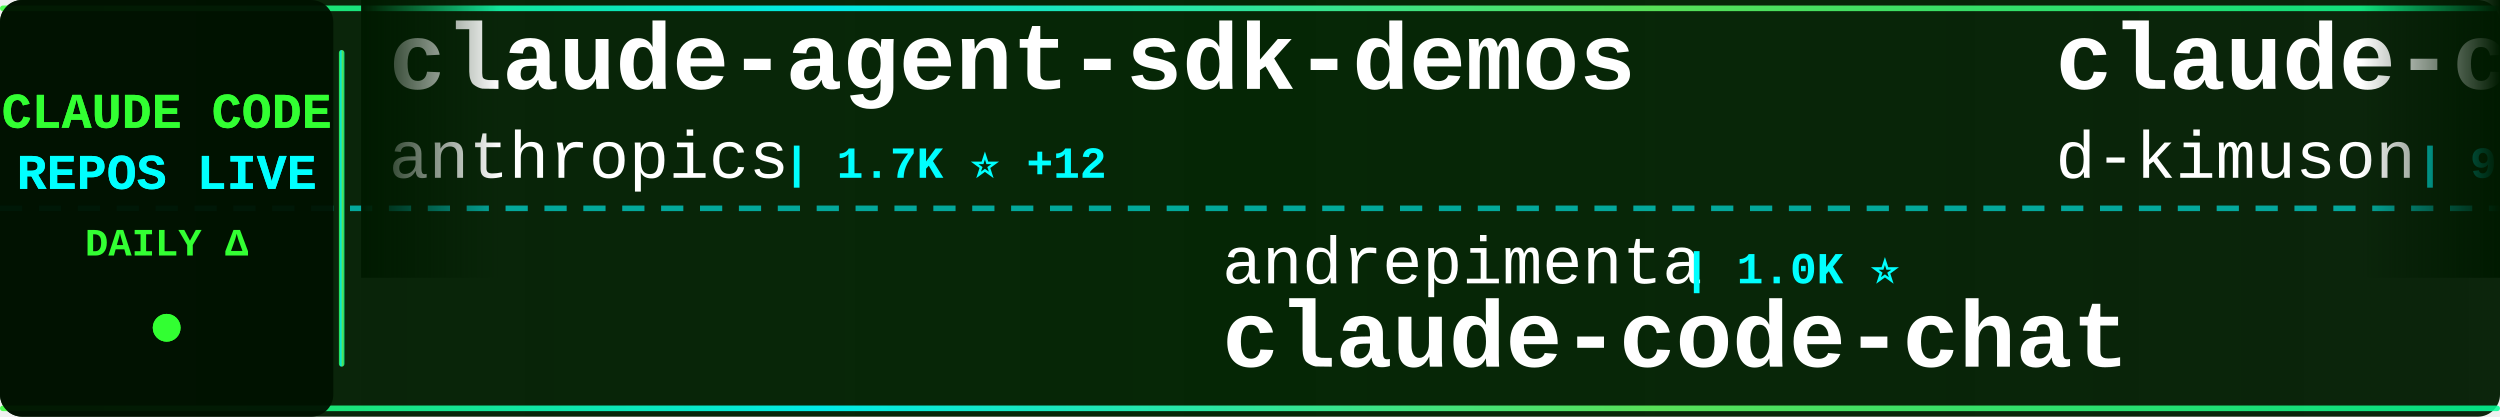
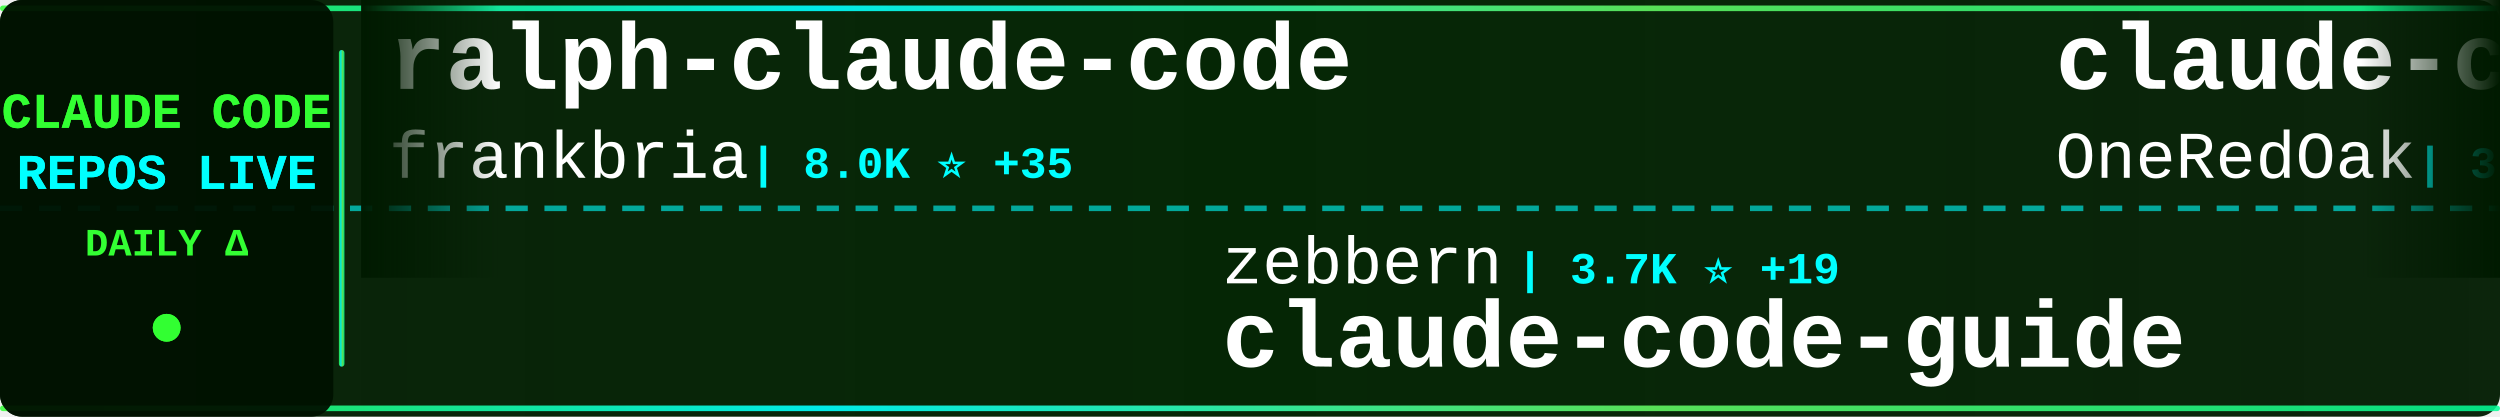
<svg xmlns="http://www.w3.org/2000/svg" width="900" height="150">
  <defs>
    <linearGradient id="tickerBg" x1="0%" y1="0%" x2="100%" y2="0%">
      <stop offset="0%" style="stop-color:#001a00;stop-opacity:0.95" />
      <stop offset="50%" style="stop-color:#002200;stop-opacity:0.98" />
      <stop offset="100%" style="stop-color:#001a00;stop-opacity:0.95" />
    </linearGradient>
    <linearGradient id="borderGrad" x1="0%" y1="0%" x2="100%" y2="0%">
      <stop offset="0%" style="stop-color:#33ff33;stop-opacity:0.85">
        <animate attributeName="stop-opacity" values="0.85;1;0.85" dur="2s" repeatCount="indefinite" />
      </stop>
      <stop offset="33%" style="stop-color:#00ffff;stop-opacity:0.9">
        <animate attributeName="stop-opacity" values="0.9;1;0.9" dur="2.2s" repeatCount="indefinite" />
      </stop>
      <stop offset="66%" style="stop-color:#66ff66;stop-opacity:0.85">
        <animate attributeName="stop-opacity" values="0.85;1;0.85" dur="1.8s" repeatCount="indefinite" />
      </stop>
      <stop offset="100%" style="stop-color:#00ff99;stop-opacity:0.85">
        <animate attributeName="stop-opacity" values="0.85;1;0.85" dur="2s" repeatCount="indefinite" />
      </stop>
    </linearGradient>
    <filter id="textGlow">
      <feGaussianBlur stdDeviation="0.1" result="coloredBlur" />
      <feMerge>
        <feMergeNode in="coloredBlur" />
        <feMergeNode in="SourceGraphic" />
      </feMerge>
    </filter>
    <filter id="metricGlow">
      <feGaussianBlur stdDeviation="0.2" result="coloredBlur" />
      <feMerge>
        <feMergeNode in="coloredBlur" />
        <feMergeNode in="SourceGraphic" />
      </feMerge>
    </filter>
    <linearGradient id="leftFade" x1="0%" y1="0%" x2="100%" y2="0%">
      <stop offset="0%" style="stop-color:#001a00;stop-opacity:1" />
      <stop offset="100%" style="stop-color:#001a00;stop-opacity:0" />
    </linearGradient>
    <linearGradient id="rightFade" x1="0%" y1="0%" x2="100%" y2="0%">
      <stop offset="0%" style="stop-color:#001a00;stop-opacity:0" />
      <stop offset="100%" style="stop-color:#001a00;stop-opacity:1" />
    </linearGradient>
  </defs>
  <rect width="900" height="150" fill="url(#tickerBg)" rx="8" />
  <rect x="0" y="2" width="900" height="2" fill="url(#borderGrad)" rx="1" />
  <rect x="0" y="146" width="900" height="2" fill="url(#borderGrad)" rx="1" />
  <line x1="0" y1="75" x2="900" y2="75" stroke="#00ffff" stroke-width="2" stroke-dasharray="8 6" opacity="0.6" />
  <rect x="0" y="0" width="120" height="150" fill="#001100" opacity="0.95" rx="8" />
  <text x="60" y="46" font-family="'Courier New', monospace" font-size="18" font-weight="bold" fill="#33ff33" text-anchor="middle" filter="url(#textGlow)">
    CLAUDE CODE
  </text>
  <text x="60" y="68" font-family="'Courier New', monospace" font-size="18" font-weight="bold" fill="#00ffff" text-anchor="middle" filter="url(#textGlow)">
    REPOS LIVE
  </text>
  <text x="60" y="92" font-family="'Courier New', monospace" font-size="14" font-weight="bold" fill="#33ff33" text-anchor="middle">
    DAILY Δ
  </text>
  <circle cx="60" cy="118" r="5" fill="#33ff33" filter="url(#metricGlow)">
    <animate attributeName="r" values="4;6;4" dur="1.5s" repeatCount="indefinite" />
    <animate attributeName="opacity" values="0.6;1;0.6" dur="1.5s" repeatCount="indefinite" />
  </circle>
  <rect x="122" y="18" width="2" height="114" fill="url(#borderGrad)" rx="1" />
  <clipPath id="tickerClip">
    <rect x="130" y="0" width="770" height="150" />
  </clipPath>
  <g clip-path="url(#tickerClip)">
    <g id="tickerItems">
      <animateTransform attributeName="transform" attributeType="XML" type="translate" from="0 0" to="-3000 0" dur="54s" repeatCount="indefinite" />
      <g transform="translate(0, 0)">
-         <text x="140" y="32" font-family="'Courier New', monospace" font-size="34" font-weight="bold" fill="#ffffff">claude-agent-sdk-demos</text>
-         <text x="140" y="64" font-family="'Courier New', monospace" font-size="24" font-weight="normal" fill="#ffffff" opacity="1.0">anthropics</text>
-         <text x="282" y="64" font-family="'Courier New', monospace" font-size="16" font-weight="bold" fill="#00ffff"> | 1.7K ⭐ +12</text>
+         <text x="140" y="32" font-family="'Courier New', monospace" font-size="34" font-weight="bold" fill="#ffffff">ralph-claude-code</text>
+         <text x="140" y="64" font-family="'Courier New', monospace" font-size="24" font-weight="normal" fill="#ffffff" opacity="1.0">frankbria</text>
+         <text x="270" y="64" font-family="'Courier New', monospace" font-size="16" font-weight="bold" fill="#00ffff"> | 8.0K ⭐ +35</text>
      </g>
      <g transform="translate(300, 0)">
-         <text x="140" y="102" font-family="'Courier New', monospace" font-size="24" font-weight="normal" fill="#ffffff" opacity="1.0">andrepimenta</text>
-         <text x="306" y="102" font-family="'Courier New', monospace" font-size="16" font-weight="bold" fill="#00ffff"> | 1.0K ⭐</text>
-         <text x="140" y="132" font-family="'Courier New', monospace" font-size="34" font-weight="bold" fill="#ffffff">claude-code-chat</text>
+         <text x="140" y="102" font-family="'Courier New', monospace" font-size="24" font-weight="normal" fill="#ffffff" opacity="1.0">zebbern</text>
+         <text x="246" y="102" font-family="'Courier New', monospace" font-size="16" font-weight="bold" fill="#00ffff"> | 3.7K ⭐ +19</text>
+         <text x="140" y="132" font-family="'Courier New', monospace" font-size="34" font-weight="bold" fill="#ffffff">claude-code-guide</text>
      </g>
      <g transform="translate(600, 0)">
-         <text x="140" y="32" font-family="'Courier New', monospace" font-size="34" font-weight="bold" fill="#ffffff">claude-code-viewer</text>
-         <text x="140" y="64" font-family="'Courier New', monospace" font-size="24" font-weight="normal" fill="#ffffff" opacity="1.0">d-kimuson</text>
-         <text x="270" y="64" font-family="'Courier New', monospace" font-size="16" font-weight="bold" fill="#00ffff"> | 977 ⭐ +5</text>
+         <text x="140" y="32" font-family="'Courier New', monospace" font-size="34" font-weight="bold" fill="#ffffff">claude-code-workflows</text>
+         <text x="140" y="64" font-family="'Courier New', monospace" font-size="24" font-weight="normal" fill="#ffffff" opacity="1.0">OneRedOak</text>
+         <text x="270" y="64" font-family="'Courier New', monospace" font-size="16" font-weight="bold" fill="#00ffff"> | 3.7K ⭐ +6</text>
      </g>
      <g transform="translate(900, 0)">
-         <text x="140" y="102" font-family="'Courier New', monospace" font-size="24" font-weight="normal" fill="#ffffff" opacity="1.0">ccplugins</text>
-         <text x="270" y="102" font-family="'Courier New', monospace" font-size="16" font-weight="bold" fill="#00ffff"> | 631 ⭐ +6</text>
-         <text x="140" y="132" font-family="'Courier New', monospace" font-size="34" font-weight="bold" fill="#ffffff">awesome-claude-code-plug...</text>
+         <text x="140" y="102" font-family="'Courier New', monospace" font-size="24" font-weight="normal" fill="#ffffff" opacity="1.0">https-deeplearning-ai</text>
+         <text x="414" y="102" font-family="'Courier New', monospace" font-size="16" font-weight="bold" fill="#00ffff"> | 454 ⭐</text>
+         <text x="140" y="132" font-family="'Courier New', monospace" font-size="34" font-weight="bold" fill="#ffffff">sc-claude-code-files</text>
      </g>
      <g transform="translate(1200, 0)">
-         <text x="140" y="32" font-family="'Courier New', monospace" font-size="34" font-weight="bold" fill="#ffffff">Auto-claude-code-researc...</text>
-         <text x="140" y="64" font-family="'Courier New', monospace" font-size="24" font-weight="normal" fill="#ffffff" opacity="1.0">wanshuiyin</text>
-         <text x="282" y="64" font-family="'Courier New', monospace" font-size="16" font-weight="bold" fill="#00ffff"> | 2.0K ⭐ +308</text>
+         <text x="140" y="32" font-family="'Courier New', monospace" font-size="34" font-weight="bold" fill="#ffffff">opencode</text>
+         <text x="140" y="64" font-family="'Courier New', monospace" font-size="24" font-weight="normal" fill="#ffffff" opacity="1.0">anomalyco</text>
+         <text x="270" y="64" font-family="'Courier New', monospace" font-size="16" font-weight="bold" fill="#00ffff"> | 124.3K ⭐ +701</text>
      </g>
      <g transform="translate(1500, 0)">
-         <text x="140" y="102" font-family="'Courier New', monospace" font-size="24" font-weight="normal" fill="#ffffff" opacity="1.0">disler</text>
-         <text x="234" y="102" font-family="'Courier New', monospace" font-size="16" font-weight="bold" fill="#00ffff"> | 1.3K ⭐ +5</text>
-         <text x="140" y="132" font-family="'Courier New', monospace" font-size="34" font-weight="bold" fill="#ffffff">claude-code-hooks-multi-...</text>
+         <text x="140" y="102" font-family="'Courier New', monospace" font-size="24" font-weight="normal" fill="#ffffff" opacity="1.0">Piebald-AI</text>
+         <text x="282" y="102" font-family="'Courier New', monospace" font-size="16" font-weight="bold" fill="#00ffff"> | 6.1K ⭐ +71</text>
+         <text x="140" y="132" font-family="'Courier New', monospace" font-size="34" font-weight="bold" fill="#ffffff">claude-code-system-promp...</text>
      </g>
      <g transform="translate(1800, 0)">
-         <text x="140" y="32" font-family="'Courier New', monospace" font-size="34" font-weight="bold" fill="#ffffff">claudecodeui</text>
-         <text x="140" y="64" font-family="'Courier New', monospace" font-size="24" font-weight="normal" fill="#ffffff" opacity="1.0">siteboon</text>
-         <text x="258" y="64" font-family="'Courier New', monospace" font-size="16" font-weight="bold" fill="#00ffff"> | 8.6K ⭐ +53</text>
+         <text x="140" y="32" font-family="'Courier New', monospace" font-size="34" font-weight="bold" fill="#ffffff">claude-code-proxy</text>
+         <text x="140" y="64" font-family="'Courier New', monospace" font-size="24" font-weight="normal" fill="#ffffff" opacity="1.0">fuergaosi233</text>
+         <text x="306" y="64" font-family="'Courier New', monospace" font-size="16" font-weight="bold" fill="#00ffff"> | 2.2K ⭐ +8</text>
      </g>
      <g transform="translate(2100, 0)">
-         <text x="140" y="102" font-family="'Courier New', monospace" font-size="24" font-weight="normal" fill="#ffffff" opacity="1.0">kn1026</text>
-         <text x="234" y="102" font-family="'Courier New', monospace" font-size="16" font-weight="bold" fill="#00ffff"> | 705 ⭐</text>
-         <text x="140" y="132" font-family="'Courier New', monospace" font-size="34" font-weight="bold" fill="#ffffff">cc</text>
+         <text x="140" y="102" font-family="'Courier New', monospace" font-size="24" font-weight="normal" fill="#ffffff" opacity="1.0">d-kimuson</text>
+         <text x="270" y="102" font-family="'Courier New', monospace" font-size="16" font-weight="bold" fill="#00ffff"> | 978 ⭐ +6</text>
+         <text x="140" y="132" font-family="'Courier New', monospace" font-size="34" font-weight="bold" fill="#ffffff">claude-code-viewer</text>
      </g>
      <g transform="translate(2400, 0)">
-         <text x="140" y="32" font-family="'Courier New', monospace" font-size="34" font-weight="bold" fill="#ffffff">claude-code-base-action</text>
-         <text x="140" y="64" font-family="'Courier New', monospace" font-size="24" font-weight="normal" fill="#ffffff" opacity="1.0">anthropics</text>
-         <text x="282" y="64" font-family="'Courier New', monospace" font-size="16" font-weight="bold" fill="#00ffff"> | 610 ⭐ +1</text>
+         <text x="140" y="32" font-family="'Courier New', monospace" font-size="34" font-weight="bold" fill="#ffffff">compound-engineering-plu...</text>
+         <text x="140" y="64" font-family="'Courier New', monospace" font-size="24" font-weight="normal" fill="#ffffff" opacity="1.0">EveryInc</text>
+         <text x="258" y="64" font-family="'Courier New', monospace" font-size="16" font-weight="bold" fill="#00ffff"> | 10.5K ⭐ +57</text>
      </g>
      <g transform="translate(2700, 0)">
-         <text x="140" y="102" font-family="'Courier New', monospace" font-size="24" font-weight="normal" fill="#ffffff" opacity="1.0">affaan-m</text>
-         <text x="258" y="102" font-family="'Courier New', monospace" font-size="16" font-weight="bold" fill="#00ffff"> | 83.0K ⭐ +2.7K</text>
-         <text x="140" y="132" font-family="'Courier New', monospace" font-size="34" font-weight="bold" fill="#ffffff">everything-claude-code</text>
+         <text x="140" y="102" font-family="'Courier New', monospace" font-size="24" font-weight="normal" fill="#ffffff" opacity="1.0">anthropics</text>
+         <text x="282" y="102" font-family="'Courier New', monospace" font-size="16" font-weight="bold" fill="#00ffff"> | 1.7K ⭐ +12</text>
+         <text x="140" y="132" font-family="'Courier New', monospace" font-size="34" font-weight="bold" fill="#ffffff">claude-agent-sdk-demos</text>
      </g>
      <g transform="translate(3000, 0)">
-         <text x="140" y="32" font-family="'Courier New', monospace" font-size="34" font-weight="bold" fill="#ffffff">claude-agent-sdk-demos</text>
-         <text x="140" y="64" font-family="'Courier New', monospace" font-size="24" font-weight="normal" fill="#ffffff" opacity="1.0">anthropics</text>
-         <text x="282" y="64" font-family="'Courier New', monospace" font-size="16" font-weight="bold" fill="#00ffff"> | 1.7K ⭐ +12</text>
+         <text x="140" y="32" font-family="'Courier New', monospace" font-size="34" font-weight="bold" fill="#ffffff">ralph-claude-code</text>
+         <text x="140" y="64" font-family="'Courier New', monospace" font-size="24" font-weight="normal" fill="#ffffff" opacity="1.0">frankbria</text>
+         <text x="270" y="64" font-family="'Courier New', monospace" font-size="16" font-weight="bold" fill="#00ffff"> | 8.0K ⭐ +35</text>
      </g>
      <g transform="translate(3300, 0)">
-         <text x="140" y="102" font-family="'Courier New', monospace" font-size="24" font-weight="normal" fill="#ffffff" opacity="1.0">andrepimenta</text>
-         <text x="306" y="102" font-family="'Courier New', monospace" font-size="16" font-weight="bold" fill="#00ffff"> | 1.0K ⭐</text>
-         <text x="140" y="132" font-family="'Courier New', monospace" font-size="34" font-weight="bold" fill="#ffffff">claude-code-chat</text>
+         <text x="140" y="102" font-family="'Courier New', monospace" font-size="24" font-weight="normal" fill="#ffffff" opacity="1.0">zebbern</text>
+         <text x="246" y="102" font-family="'Courier New', monospace" font-size="16" font-weight="bold" fill="#00ffff"> | 3.7K ⭐ +19</text>
+         <text x="140" y="132" font-family="'Courier New', monospace" font-size="34" font-weight="bold" fill="#ffffff">claude-code-guide</text>
      </g>
      <g transform="translate(3600, 0)">
-         <text x="140" y="32" font-family="'Courier New', monospace" font-size="34" font-weight="bold" fill="#ffffff">claude-code-viewer</text>
-         <text x="140" y="64" font-family="'Courier New', monospace" font-size="24" font-weight="normal" fill="#ffffff" opacity="1.0">d-kimuson</text>
-         <text x="270" y="64" font-family="'Courier New', monospace" font-size="16" font-weight="bold" fill="#00ffff"> | 977 ⭐ +5</text>
+         <text x="140" y="32" font-family="'Courier New', monospace" font-size="34" font-weight="bold" fill="#ffffff">claude-code-workflows</text>
+         <text x="140" y="64" font-family="'Courier New', monospace" font-size="24" font-weight="normal" fill="#ffffff" opacity="1.0">OneRedOak</text>
+         <text x="270" y="64" font-family="'Courier New', monospace" font-size="16" font-weight="bold" fill="#00ffff"> | 3.7K ⭐ +6</text>
      </g>
      <g transform="translate(3900, 0)">
-         <text x="140" y="102" font-family="'Courier New', monospace" font-size="24" font-weight="normal" fill="#ffffff" opacity="1.0">ccplugins</text>
-         <text x="270" y="102" font-family="'Courier New', monospace" font-size="16" font-weight="bold" fill="#00ffff"> | 631 ⭐ +6</text>
-         <text x="140" y="132" font-family="'Courier New', monospace" font-size="34" font-weight="bold" fill="#ffffff">awesome-claude-code-plug...</text>
+         <text x="140" y="102" font-family="'Courier New', monospace" font-size="24" font-weight="normal" fill="#ffffff" opacity="1.0">https-deeplearning-ai</text>
+         <text x="414" y="102" font-family="'Courier New', monospace" font-size="16" font-weight="bold" fill="#00ffff"> | 454 ⭐</text>
+         <text x="140" y="132" font-family="'Courier New', monospace" font-size="34" font-weight="bold" fill="#ffffff">sc-claude-code-files</text>
      </g>
    </g>
  </g>
  <rect x="130" y="0" width="50" height="100" fill="url(#leftFade)" />
  <rect x="850" y="0" width="50" height="100" fill="url(#rightFade)" />
</svg>
